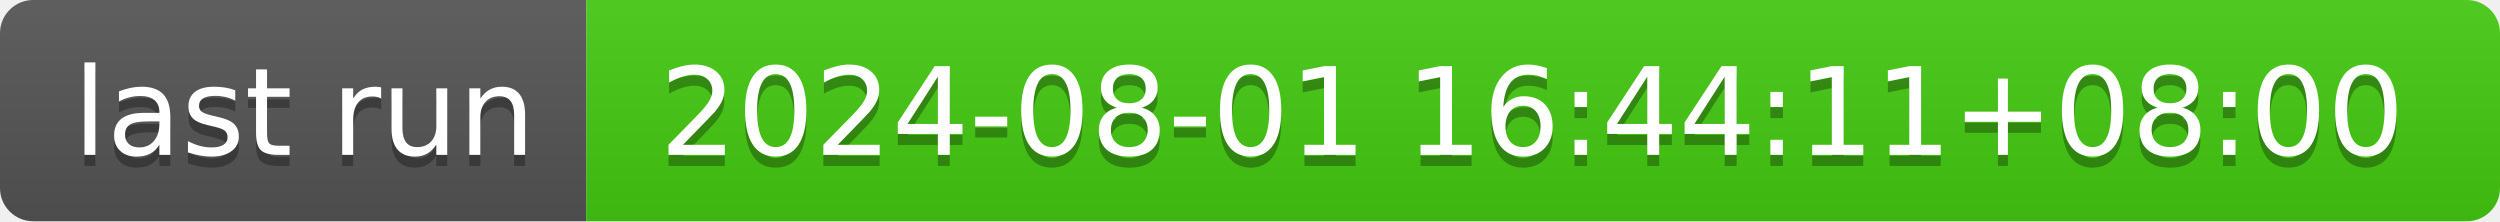
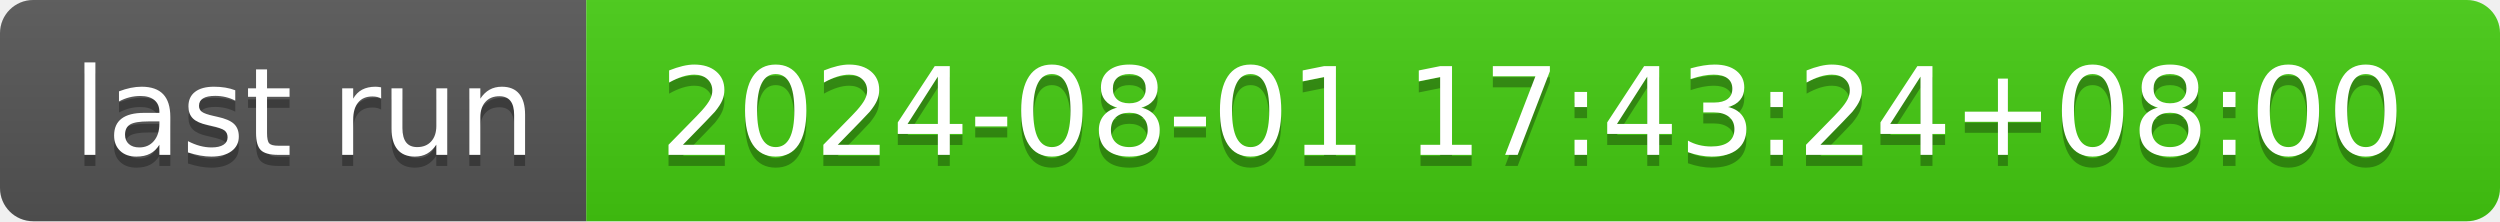
- <svg xmlns="http://www.w3.org/2000/svg" width="226" height="20" role="img" aria-label="last run: 2024-08-01 16:44:11+08:00">
+ <svg xmlns="http://www.w3.org/2000/svg" width="226" height="20" role="img" aria-label="last run: 2024-08-01 17:43:24+08:00">
  <linearGradient id="s" x2="0" y2="100%">
    <stop offset="0" stop-color="#bbb" stop-opacity=".1" />
    <stop offset="1" stop-opacity=".1" />
  </linearGradient>
  <clipPath id="r">
    <rect width="226" height="20" rx="3" fill="#fff" />
  </clipPath>
  <g clip-path="url(#r)">
    <rect width="53" height="20" fill="#555" />
    <rect x="53" width="173" height="20" fill="#4c1" />
    <rect width="226" height="20" fill="url(#s)" />
  </g>
  <g fill="#fff" text-anchor="middle" font-family="Verdana,Geneva,DejaVu Sans,sans-serif" text-rendering="geometricPrecision" font-size="110">
    <text aria-hidden="true" x="275" y="150" fill="#010101" fill-opacity=".3" transform="scale(.1)" textLength="430">last run</text>
    <text x="275" y="140" transform="scale(.1)" fill="#fff" textLength="430">last run</text>
-     <text aria-hidden="true" x="1385" y="150" fill="#010101" fill-opacity=".3" transform="scale(.1)" textLength="1630">2024-08-01 16:44:11+08:00</text>
-     <text x="1385" y="140" transform="scale(.1)" fill="#fff" textLength="1630">2024-08-01 16:44:11+08:00</text>
+     <text aria-hidden="true" x="1385" y="150" fill="#010101" fill-opacity=".3" transform="scale(.1)" textLength="1630">2024-08-01 17:43:24+08:00</text>
+     <text x="1385" y="140" transform="scale(.1)" fill="#fff" textLength="1630">2024-08-01 17:43:24+08:00</text>
  </g>
</svg>
